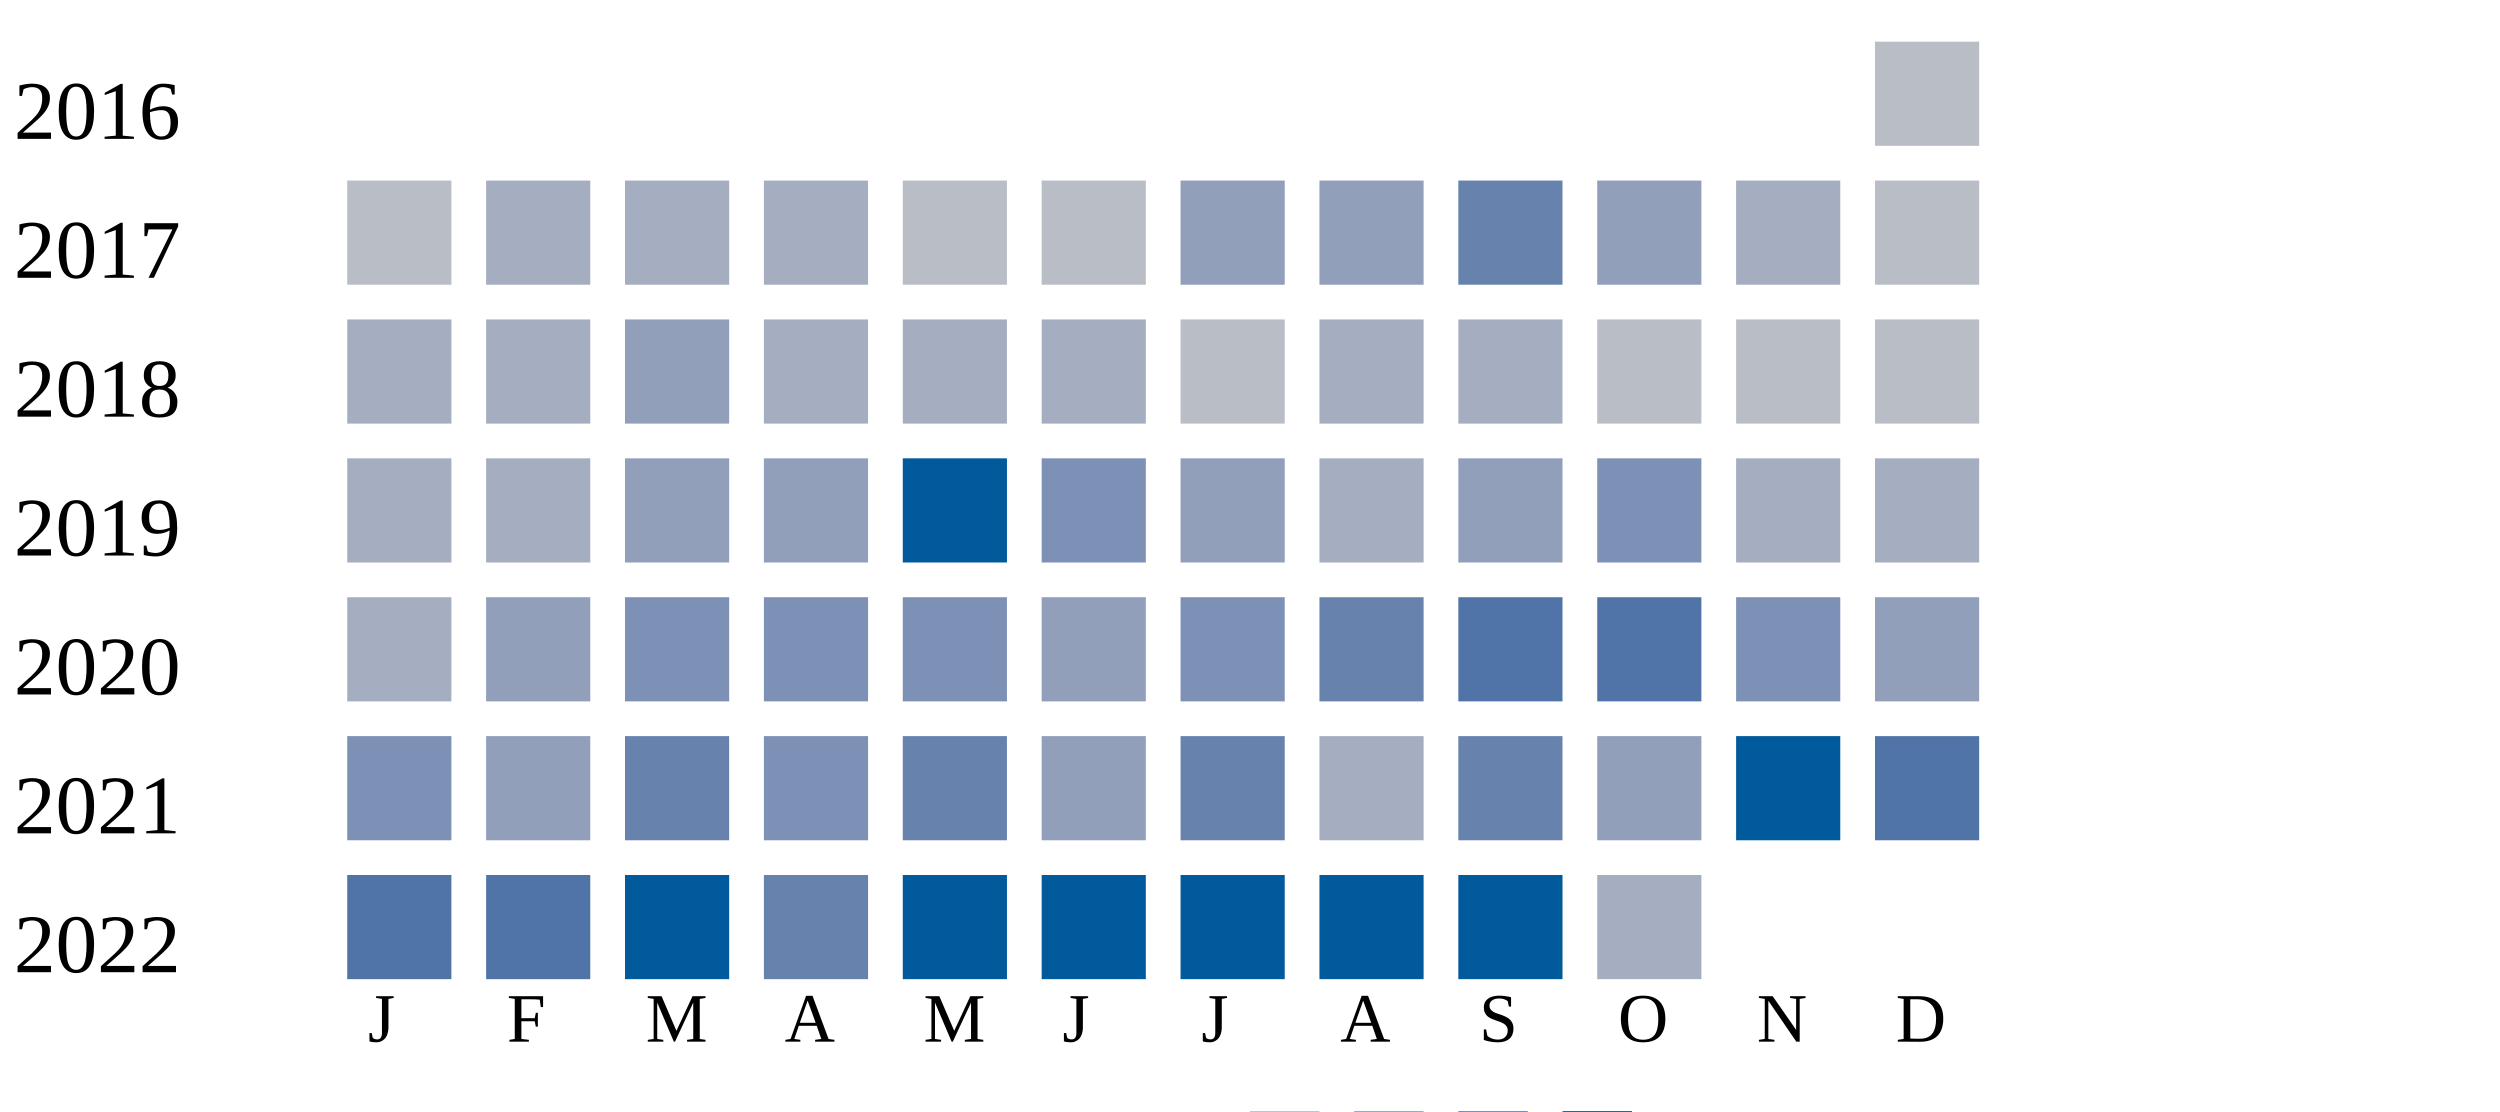
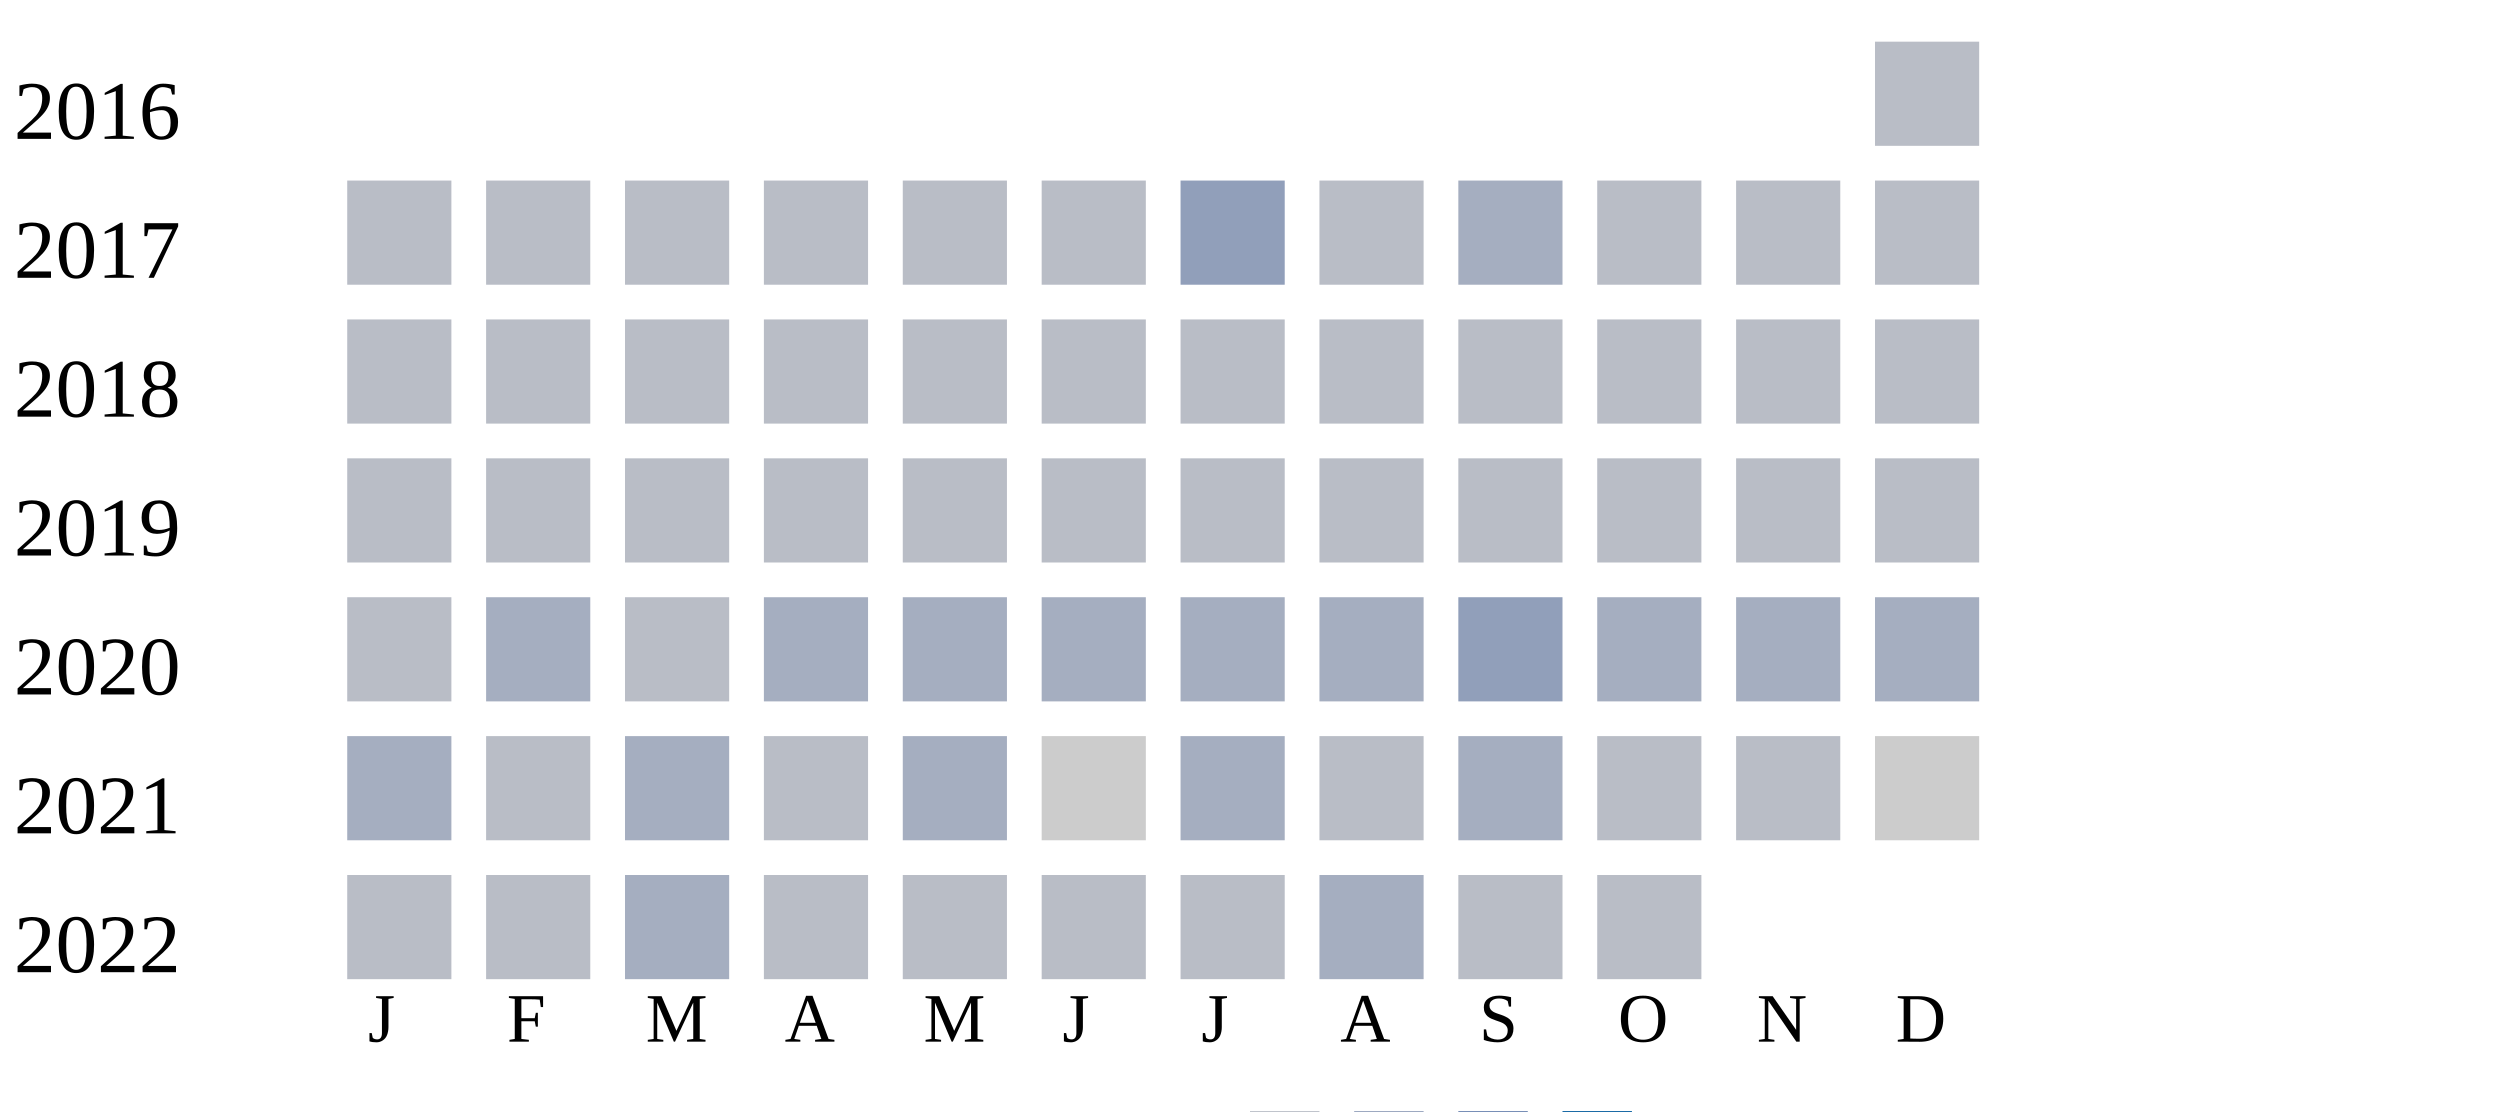
<svg xmlns="http://www.w3.org/2000/svg" width="360" height="160">
  <g transform="translate(0 0)">
    <text x="2" y="20">2016</text>
    <rect x="270" y="6" width="15" height="15" fill="#b9bdc6" />
  </g>
  <g transform="translate(0 20)">
    <text x="2" y="20">2017</text>
    <rect x="50" y="6" width="15" height="15" fill="#b9bdc6" />
-     <rect x="70" y="6" width="15" height="15" fill="#a5aec0" />
-     <rect x="90" y="6" width="15" height="15" fill="#a5aec0" />
-     <rect x="110" y="6" width="15" height="15" fill="#a5aec0" />
+     <rect x="70" y="6" width="15" height="15" fill="#b9bdc6" />
+     <rect x="90" y="6" width="15" height="15" fill="#b9bdc6" />
+     <rect x="110" y="6" width="15" height="15" fill="#b9bdc6" />
    <rect x="130" y="6" width="15" height="15" fill="#b9bdc6" />
    <rect x="150" y="6" width="15" height="15" fill="#b9bdc6" />
    <rect x="170" y="6" width="15" height="15" fill="#919fba" />
-     <rect x="190" y="6" width="15" height="15" fill="#919fba" />
-     <rect x="210" y="6" width="15" height="15" fill="#6882ae" />
-     <rect x="230" y="6" width="15" height="15" fill="#919fba" />
-     <rect x="250" y="6" width="15" height="15" fill="#a5aec0" />
+     <rect x="190" y="6" width="15" height="15" fill="#b9bdc6" />
+     <rect x="210" y="6" width="15" height="15" fill="#a5aec0" />
+     <rect x="230" y="6" width="15" height="15" fill="#b9bdc6" />
+     <rect x="250" y="6" width="15" height="15" fill="#b9bdc6" />
    <rect x="270" y="6" width="15" height="15" fill="#b9bdc6" />
  </g>
  <g transform="translate(0 40)">
    <text x="2" y="20">2018</text>
-     <rect x="50" y="6" width="15" height="15" fill="#a5aec0" />
-     <rect x="70" y="6" width="15" height="15" fill="#a5aec0" />
-     <rect x="90" y="6" width="15" height="15" fill="#919fba" />
-     <rect x="110" y="6" width="15" height="15" fill="#a5aec0" />
-     <rect x="130" y="6" width="15" height="15" fill="#a5aec0" />
-     <rect x="150" y="6" width="15" height="15" fill="#a5aec0" />
+     <rect x="50" y="6" width="15" height="15" fill="#b9bdc6" />
+     <rect x="70" y="6" width="15" height="15" fill="#b9bdc6" />
+     <rect x="90" y="6" width="15" height="15" fill="#b9bdc6" />
+     <rect x="110" y="6" width="15" height="15" fill="#b9bdc6" />
+     <rect x="130" y="6" width="15" height="15" fill="#b9bdc6" />
+     <rect x="150" y="6" width="15" height="15" fill="#b9bdc6" />
    <rect x="170" y="6" width="15" height="15" fill="#b9bdc6" />
-     <rect x="190" y="6" width="15" height="15" fill="#a5aec0" />
-     <rect x="210" y="6" width="15" height="15" fill="#a5aec0" />
+     <rect x="190" y="6" width="15" height="15" fill="#b9bdc6" />
+     <rect x="210" y="6" width="15" height="15" fill="#b9bdc6" />
    <rect x="230" y="6" width="15" height="15" fill="#b9bdc6" />
    <rect x="250" y="6" width="15" height="15" fill="#b9bdc6" />
    <rect x="270" y="6" width="15" height="15" fill="#b9bdc6" />
  </g>
  <g transform="translate(0 60)">
    <text x="2" y="20">2019</text>
-     <rect x="50" y="6" width="15" height="15" fill="#a5aec0" />
+     <rect x="50" y="6" width="15" height="15" fill="#b9bdc6" />
+     <rect x="70" y="6" width="15" height="15" fill="#b9bdc6" />
+     <rect x="90" y="6" width="15" height="15" fill="#b9bdc6" />
+     <rect x="110" y="6" width="15" height="15" fill="#b9bdc6" />
+     <rect x="130" y="6" width="15" height="15" fill="#b9bdc6" />
+     <rect x="150" y="6" width="15" height="15" fill="#b9bdc6" />
+     <rect x="170" y="6" width="15" height="15" fill="#b9bdc6" />
+     <rect x="190" y="6" width="15" height="15" fill="#b9bdc6" />
+     <rect x="210" y="6" width="15" height="15" fill="#b9bdc6" />
+     <rect x="230" y="6" width="15" height="15" fill="#b9bdc6" />
+     <rect x="250" y="6" width="15" height="15" fill="#b9bdc6" />
+     <rect x="270" y="6" width="15" height="15" fill="#b9bdc6" />
+   </g>
+   <g transform="translate(0 80)">
+     <text x="2" y="20">2020</text>
+     <rect x="50" y="6" width="15" height="15" fill="#b9bdc6" />
    <rect x="70" y="6" width="15" height="15" fill="#a5aec0" />
-     <rect x="90" y="6" width="15" height="15" fill="#919fba" />
-     <rect x="110" y="6" width="15" height="15" fill="#919fba" />
-     <rect x="130" y="6" width="15" height="15" fill="#005a9c" />
-     <rect x="150" y="6" width="15" height="15" fill="#7d90b5" />
-     <rect x="170" y="6" width="15" height="15" fill="#919fba" />
+     <rect x="90" y="6" width="15" height="15" fill="#b9bdc6" />
+     <rect x="110" y="6" width="15" height="15" fill="#a5aec0" />
+     <rect x="130" y="6" width="15" height="15" fill="#a5aec0" />
+     <rect x="150" y="6" width="15" height="15" fill="#a5aec0" />
+     <rect x="170" y="6" width="15" height="15" fill="#a5aec0" />
    <rect x="190" y="6" width="15" height="15" fill="#a5aec0" />
    <rect x="210" y="6" width="15" height="15" fill="#919fba" />
-     <rect x="230" y="6" width="15" height="15" fill="#7d90b5" />
+     <rect x="230" y="6" width="15" height="15" fill="#a5aec0" />
    <rect x="250" y="6" width="15" height="15" fill="#a5aec0" />
    <rect x="270" y="6" width="15" height="15" fill="#a5aec0" />
  </g>
-   <g transform="translate(0 80)">
-     <text x="2" y="20">2020</text>
-     <rect x="50" y="6" width="15" height="15" fill="#a5aec0" />
-     <rect x="70" y="6" width="15" height="15" fill="#919fba" />
-     <rect x="90" y="6" width="15" height="15" fill="#7d90b5" />
-     <rect x="110" y="6" width="15" height="15" fill="#7d90b5" />
-     <rect x="130" y="6" width="15" height="15" fill="#7d90b5" />
-     <rect x="150" y="6" width="15" height="15" fill="#919fba" />
-     <rect x="170" y="6" width="15" height="15" fill="#7d90b5" />
-     <rect x="190" y="6" width="15" height="15" fill="#6882ae" />
-     <rect x="210" y="6" width="15" height="15" fill="#5174a8" />
-     <rect x="230" y="6" width="15" height="15" fill="#5174a8" />
-     <rect x="250" y="6" width="15" height="15" fill="#7d90b5" />
-     <rect x="270" y="6" width="15" height="15" fill="#919fba" />
-   </g>
  <g transform="translate(0 100)">
    <text x="2" y="20">2021</text>
-     <rect x="50" y="6" width="15" height="15" fill="#7d90b5" />
-     <rect x="70" y="6" width="15" height="15" fill="#919fba" />
-     <rect x="90" y="6" width="15" height="15" fill="#6882ae" />
-     <rect x="110" y="6" width="15" height="15" fill="#7d90b5" />
-     <rect x="130" y="6" width="15" height="15" fill="#6882ae" />
-     <rect x="150" y="6" width="15" height="15" fill="#919fba" />
-     <rect x="170" y="6" width="15" height="15" fill="#6882ae" />
-     <rect x="190" y="6" width="15" height="15" fill="#a5aec0" />
-     <rect x="210" y="6" width="15" height="15" fill="#6882ae" />
-     <rect x="230" y="6" width="15" height="15" fill="#919fba" />
-     <rect x="250" y="6" width="15" height="15" fill="#005a9c" />
-     <rect x="270" y="6" width="15" height="15" fill="#5174a8" />
+     <rect x="50" y="6" width="15" height="15" fill="#a5aec0" />
+     <rect x="70" y="6" width="15" height="15" fill="#b9bdc6" />
+     <rect x="90" y="6" width="15" height="15" fill="#a5aec0" />
+     <rect x="110" y="6" width="15" height="15" fill="#b9bdc6" />
+     <rect x="130" y="6" width="15" height="15" fill="#a5aec0" />
+     <rect x="150" y="6" width="15" height="15" fill="#cccccc" />
+     <rect x="170" y="6" width="15" height="15" fill="#a5aec0" />
+     <rect x="190" y="6" width="15" height="15" fill="#b9bdc6" />
+     <rect x="210" y="6" width="15" height="15" fill="#a5aec0" />
+     <rect x="230" y="6" width="15" height="15" fill="#b9bdc6" />
+     <rect x="250" y="6" width="15" height="15" fill="#b9bdc6" />
+     <rect x="270" y="6" width="15" height="15" fill="#cccccc" />
  </g>
  <g transform="translate(0 120)">
    <text x="2" y="20">2022</text>
-     <rect x="50" y="6" width="15" height="15" fill="#5174a8" />
-     <rect x="70" y="6" width="15" height="15" fill="#5174a8" />
-     <rect x="90" y="6" width="15" height="15" fill="#005a9c" />
-     <rect x="110" y="6" width="15" height="15" fill="#6882ae" />
-     <rect x="130" y="6" width="15" height="15" fill="#005a9c" />
-     <rect x="150" y="6" width="15" height="15" fill="#005a9c" />
-     <rect x="170" y="6" width="15" height="15" fill="#005a9c" />
-     <rect x="190" y="6" width="15" height="15" fill="#005a9c" />
-     <rect x="210" y="6" width="15" height="15" fill="#005a9c" />
-     <rect x="230" y="6" width="15" height="15" fill="#a5aec0" />
+     <rect x="50" y="6" width="15" height="15" fill="#b9bdc6" />
+     <rect x="70" y="6" width="15" height="15" fill="#b9bdc6" />
+     <rect x="90" y="6" width="15" height="15" fill="#a5aec0" />
+     <rect x="110" y="6" width="15" height="15" fill="#b9bdc6" />
+     <rect x="130" y="6" width="15" height="15" fill="#b9bdc6" />
+     <rect x="150" y="6" width="15" height="15" fill="#b9bdc6" />
+     <rect x="170" y="6" width="15" height="15" fill="#b9bdc6" />
+     <rect x="190" y="6" width="15" height="15" fill="#a5aec0" />
+     <rect x="210" y="6" width="15" height="15" fill="#b9bdc6" />
+     <rect x="230" y="6" width="15" height="15" fill="#b9bdc6" />
  </g>
  <text style="font-size: 10px; text-align: center" x="53" y="150">J</text>
  <text style="font-size: 10px; text-align: center" x="73" y="150">F</text>
  <text style="font-size: 10px; text-align: center" x="93" y="150">M</text>
  <text style="font-size: 10px; text-align: center" x="113" y="150">A</text>
  <text style="font-size: 10px; text-align: center" x="133" y="150">M</text>
  <text style="font-size: 10px; text-align: center" x="153" y="150">J</text>
  <text style="font-size: 10px; text-align: center" x="173" y="150">J</text>
  <text style="font-size: 10px; text-align: center" x="193" y="150">A</text>
  <text style="font-size: 10px; text-align: center" x="213" y="150">S</text>
  <text style="font-size: 10px; text-align: center" x="233" y="150">O</text>
  <text style="font-size: 10px; text-align: center" x="253" y="150">N</text>
  <text style="font-size: 10px; text-align: center" x="273" y="150">D</text>
  <text style="font-size: 10px;" x="155" y="169">Less</text>
  <rect fill="#b9bdc6" width="10" height="10" x="180" y="160" />
  <rect fill="#919fba" width="10" height="10" x="195" y="160" />
  <rect fill="#6882ae" width="10" height="10" x="210" y="160" />
  <rect fill="#005a9c" width="10" height="10" x="225" y="160" />
  <text x="240" y="169" style="font-size: 10px;">More</text>
</svg>
